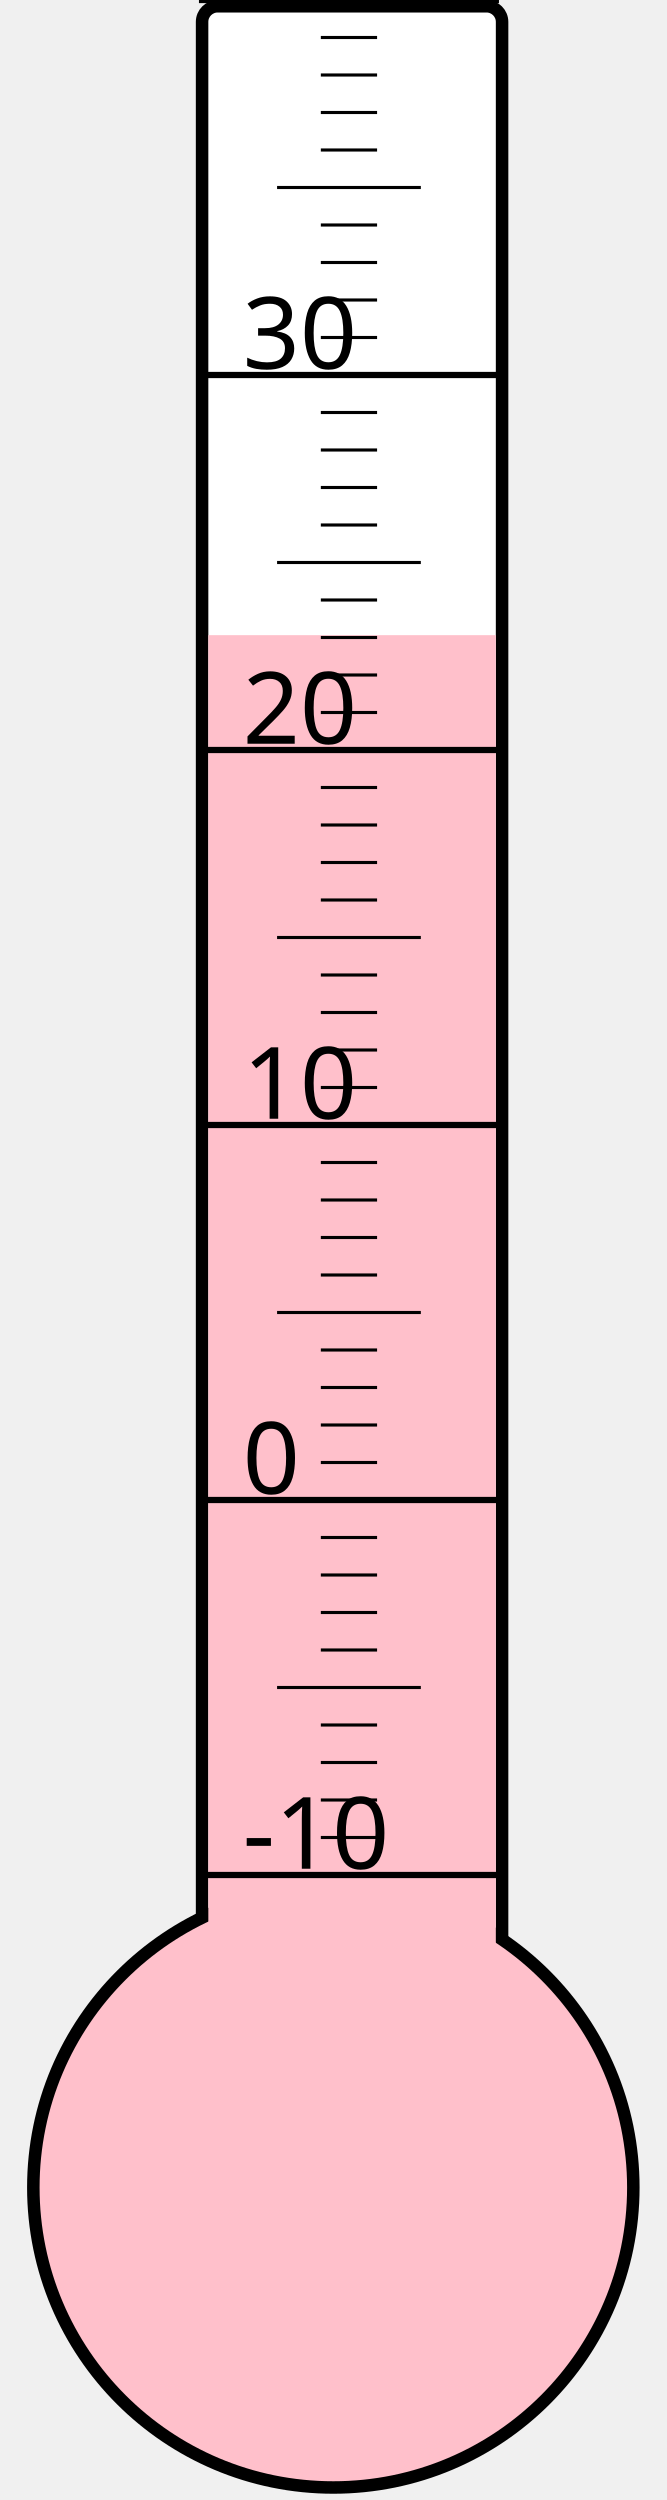
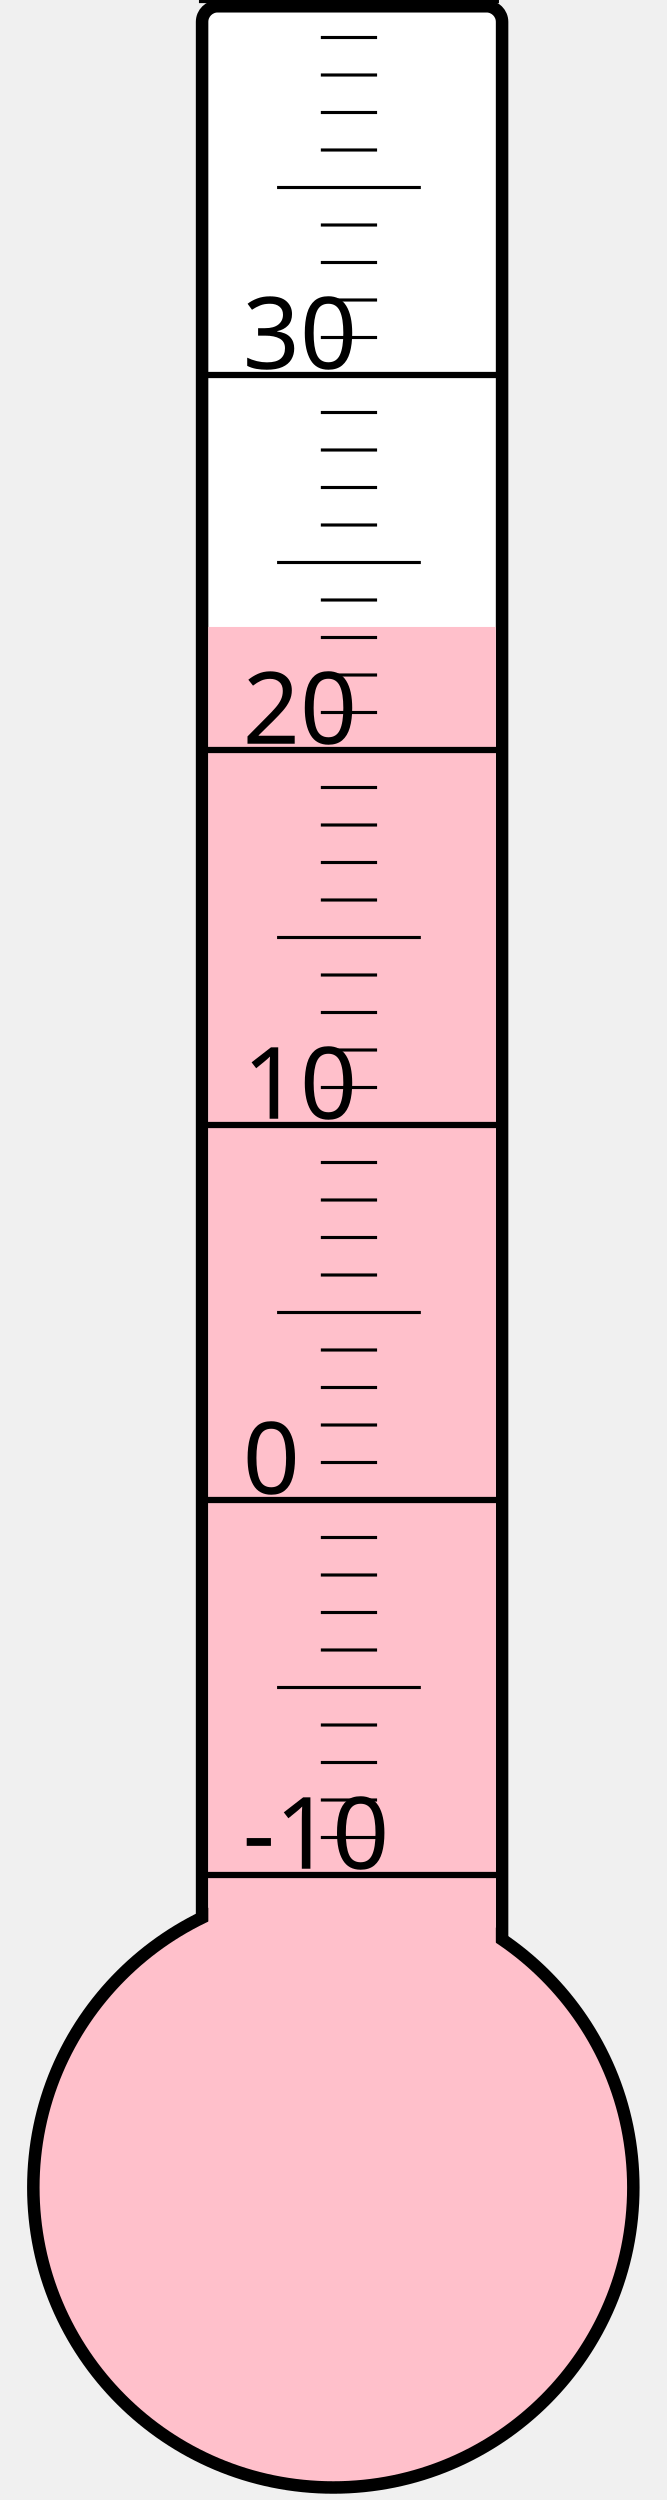
<svg xmlns="http://www.w3.org/2000/svg" width="40px" height="150px" viewBox="0 0 200 800">
  <rect width="200" height="800" x="0" y="0" style="fill: #ffffeb; fill-opacity: 0;" />
  <rect width="96" height="680" x="58" y="2" rx="5" ry="5" style="fill: white; fill-opacity: 1; stroke: black; stroke-width: 4;" />
  <circle cx="100" cy="700" r="96" style="fill: pink; stroke: black; stroke-width: 4;" />
-   <rect width="92" height="496.75" x="60" y="203.25" style="fill: pink; fill-opacity: 1; stroke-width: 0;" />
+   <rect width="92" height="499.375" x="60" y="200.625" style="fill: pink; fill-opacity: 1; stroke-width: 0;" />
  <text x="71" y="598" style="font-family: sans-serif; font-size: 24pt;">-10</text>
  <text x="71" y="478" style="font-family: sans-serif; font-size: 24pt;">0</text>
  <text x="71" y="358" style="font-family: sans-serif; font-size: 24pt;">10</text>
  <text x="71" y="238" style="font-family: sans-serif; font-size: 24pt;">20</text>
  <text x="71" y="118" style="font-family: sans-serif; font-size: 24pt;">30</text>
  <g style="stroke: black;">
    <line x1="57" y1="600" x2="153" y2="600" style="stroke-width: 2;" />
    <line x1="96" y1="588" x2="114" y2="588" style="stroke-width: 1;" />
    <line x1="96" y1="576" x2="114" y2="576" style="stroke-width: 1;" />
    <line x1="96" y1="564" x2="114" y2="564" style="stroke-width: 1;" />
    <line x1="96" y1="552" x2="114" y2="552" style="stroke-width: 1;" />
    <line x1="82" y1="540" x2="128" y2="540" style="stroke-width: 1;" />
    <line x1="96" y1="528" x2="114" y2="528" style="stroke-width: 1;" />
    <line x1="96" y1="516" x2="114" y2="516" style="stroke-width: 1;" />
    <line x1="96" y1="504" x2="114" y2="504" style="stroke-width: 1;" />
    <line x1="96" y1="492" x2="114" y2="492" style="stroke-width: 1;" />
    <line x1="57" y1="480" x2="153" y2="480" style="stroke-width: 2;" />
    <line x1="96" y1="468" x2="114" y2="468" style="stroke-width: 1;" />
    <line x1="96" y1="456" x2="114" y2="456" style="stroke-width: 1;" />
    <line x1="96" y1="444" x2="114" y2="444" style="stroke-width: 1;" />
    <line x1="96" y1="432" x2="114" y2="432" style="stroke-width: 1;" />
    <line x1="82" y1="420" x2="128" y2="420" style="stroke-width: 1;" />
    <line x1="96" y1="408" x2="114" y2="408" style="stroke-width: 1;" />
    <line x1="96" y1="396" x2="114" y2="396" style="stroke-width: 1;" />
    <line x1="96" y1="384" x2="114" y2="384" style="stroke-width: 1;" />
    <line x1="96" y1="372" x2="114" y2="372" style="stroke-width: 1;" />
    <line x1="57" y1="360" x2="153" y2="360" style="stroke-width: 2;" />
    <line x1="96" y1="348" x2="114" y2="348" style="stroke-width: 1;" />
    <line x1="96" y1="336" x2="114" y2="336" style="stroke-width: 1;" />
    <line x1="96" y1="324" x2="114" y2="324" style="stroke-width: 1;" />
    <line x1="96" y1="312" x2="114" y2="312" style="stroke-width: 1;" />
    <line x1="82" y1="300" x2="128" y2="300" style="stroke-width: 1;" />
    <line x1="96" y1="288" x2="114" y2="288" style="stroke-width: 1;" />
    <line x1="96" y1="276" x2="114" y2="276" style="stroke-width: 1;" />
    <line x1="96" y1="264" x2="114" y2="264" style="stroke-width: 1;" />
    <line x1="96" y1="252" x2="114" y2="252" style="stroke-width: 1;" />
    <line x1="57" y1="240" x2="153" y2="240" style="stroke-width: 2;" />
    <line x1="96" y1="228" x2="114" y2="228" style="stroke-width: 1;" />
    <line x1="96" y1="216" x2="114" y2="216" style="stroke-width: 1;" />
    <line x1="96" y1="204" x2="114" y2="204" style="stroke-width: 1;" />
    <line x1="96" y1="192" x2="114" y2="192" style="stroke-width: 1;" />
    <line x1="82" y1="180" x2="128" y2="180" style="stroke-width: 1;" />
    <line x1="96" y1="168" x2="114" y2="168" style="stroke-width: 1;" />
    <line x1="96" y1="156" x2="114" y2="156" style="stroke-width: 1;" />
    <line x1="96" y1="144" x2="114" y2="144" style="stroke-width: 1;" />
    <line x1="96" y1="132" x2="114" y2="132" style="stroke-width: 1;" />
    <line x1="57" y1="120" x2="153" y2="120" style="stroke-width: 2;" />
    <line x1="96" y1="108" x2="114" y2="108" style="stroke-width: 1;" />
    <line x1="96" y1="96" x2="114" y2="96" style="stroke-width: 1;" />
    <line x1="96" y1="84" x2="114" y2="84" style="stroke-width: 1;" />
    <line x1="96" y1="72" x2="114" y2="72" style="stroke-width: 1;" />
    <line x1="82" y1="60" x2="128" y2="60" style="stroke-width: 1;" />
    <line x1="96" y1="48" x2="114" y2="48" style="stroke-width: 1;" />
    <line x1="96" y1="36" x2="114" y2="36" style="stroke-width: 1;" />
    <line x1="96" y1="24" x2="114" y2="24" style="stroke-width: 1;" />
    <line x1="96" y1="12" x2="114" y2="12" style="stroke-width: 1;" />
    <line x1="57" y1="0" x2="153" y2="0" style="stroke-width: 2;" />
  </g>
</svg>
